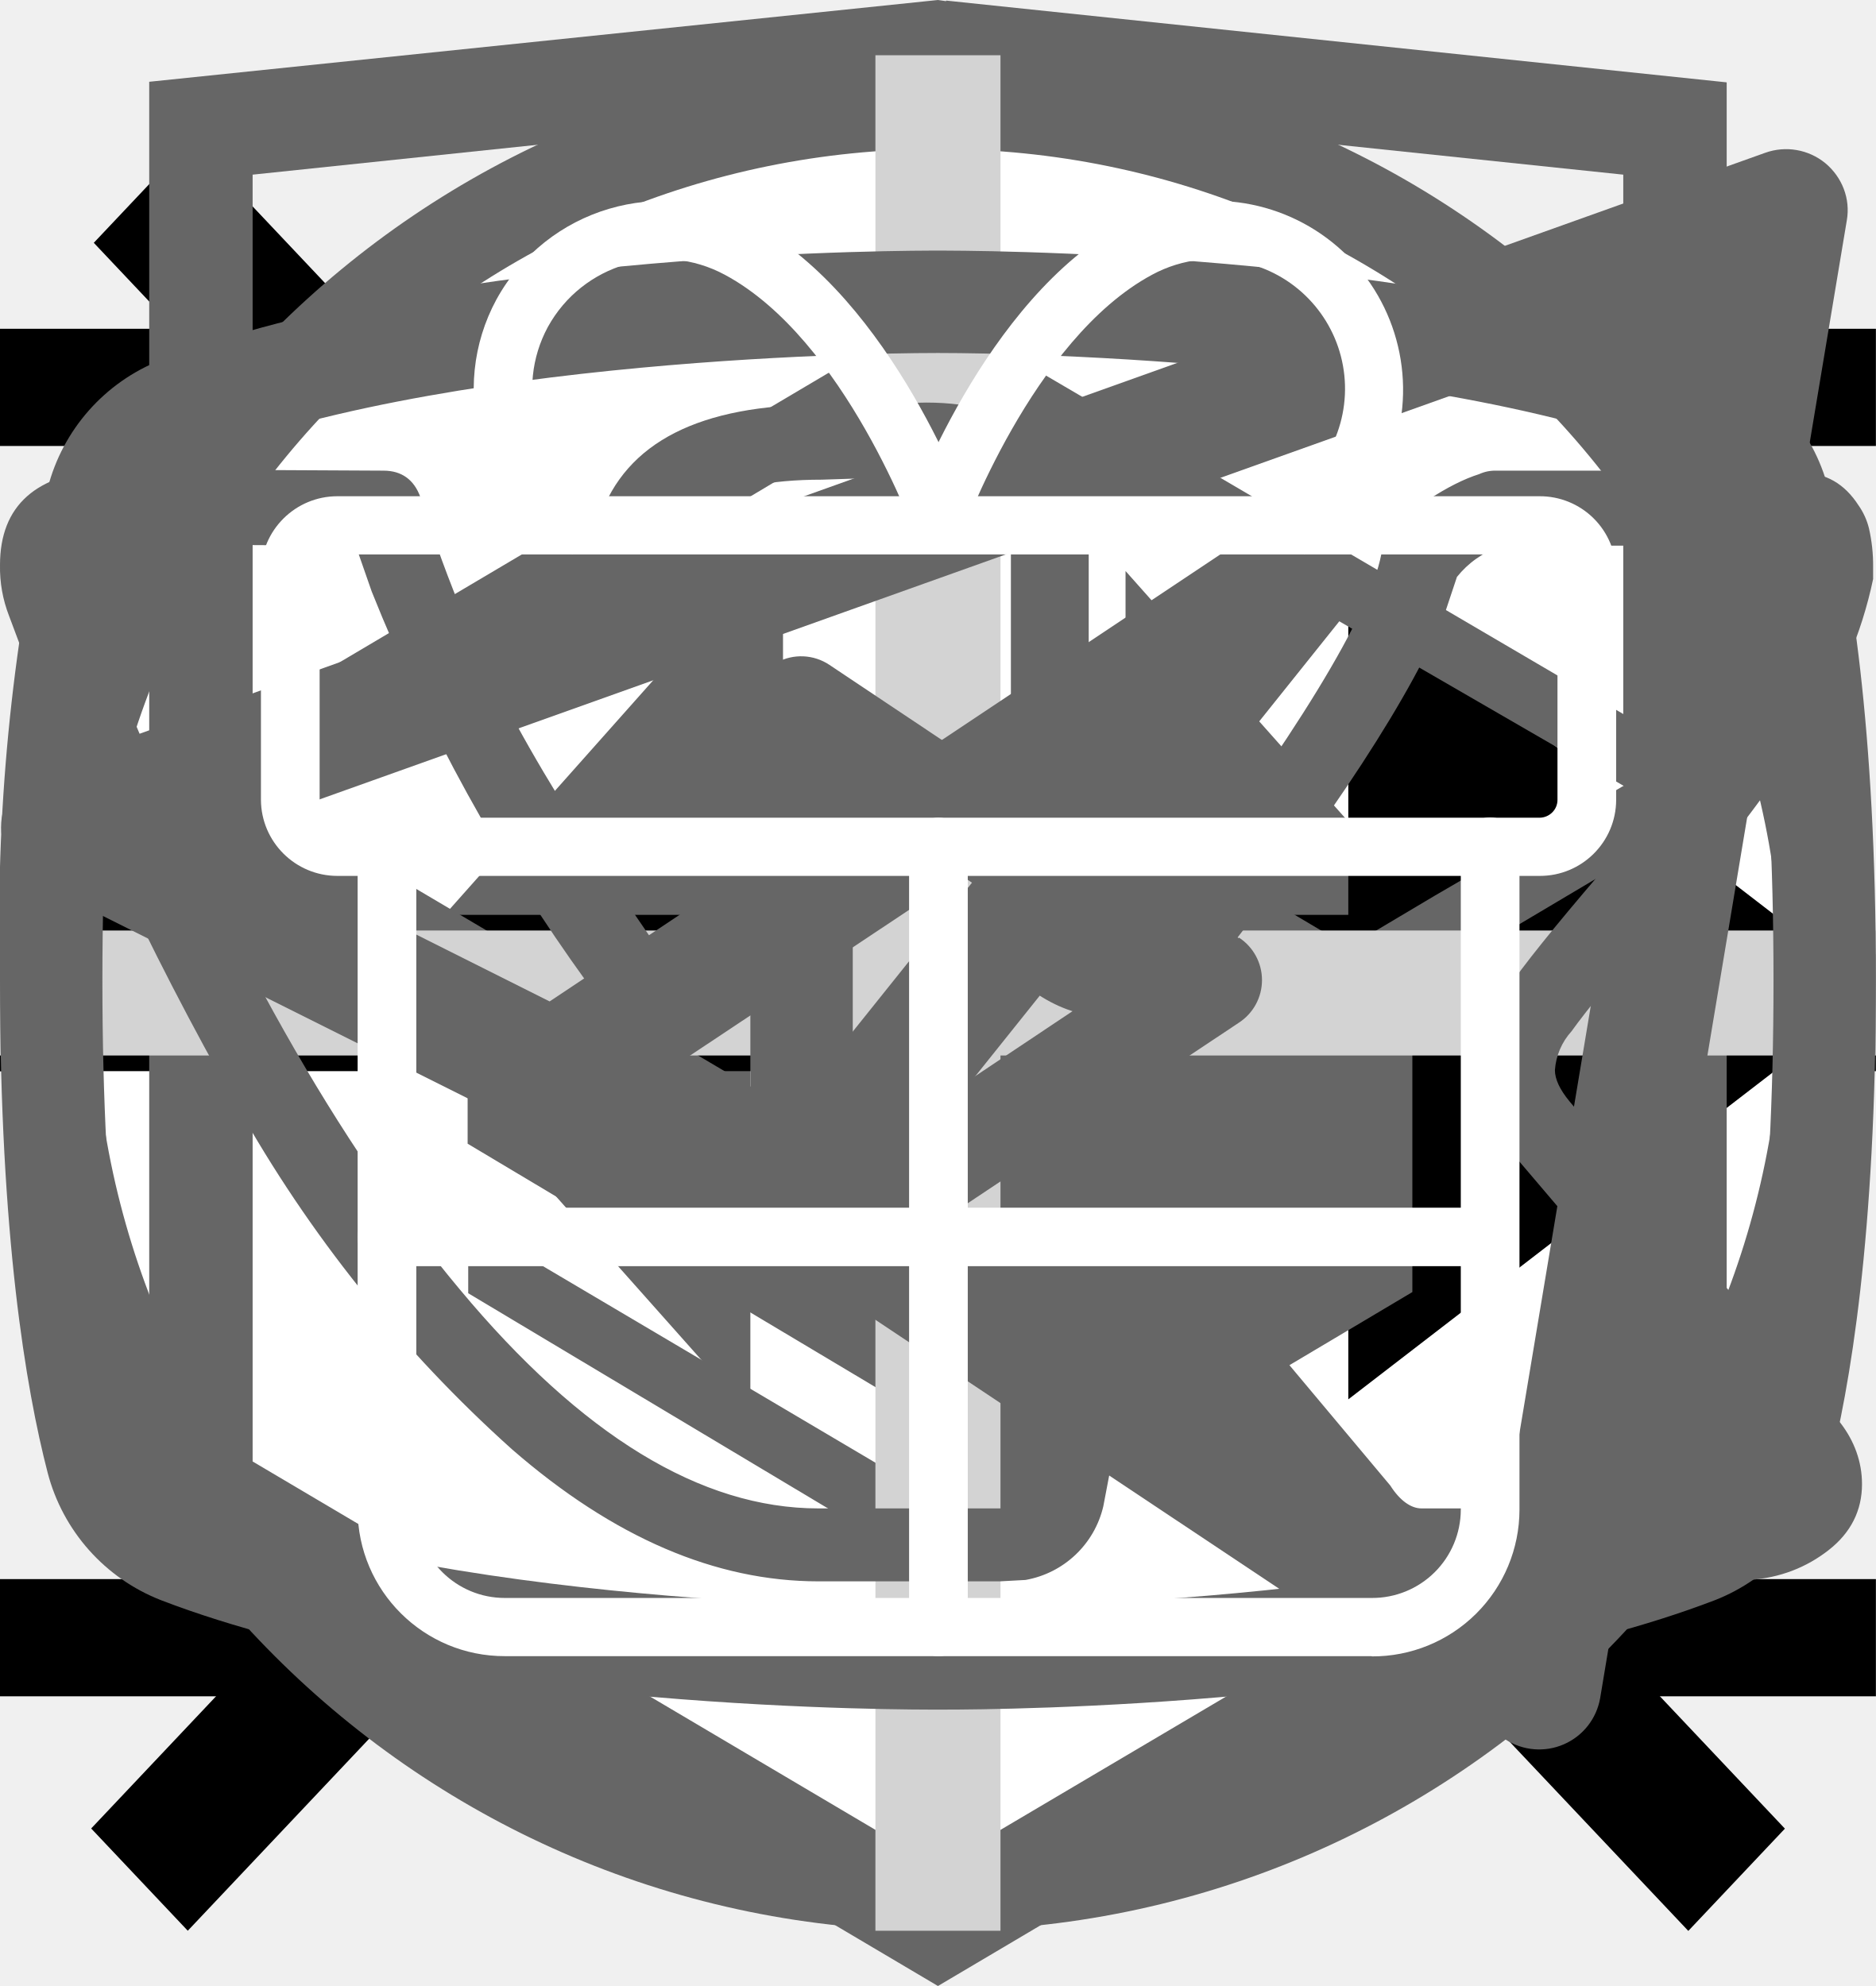
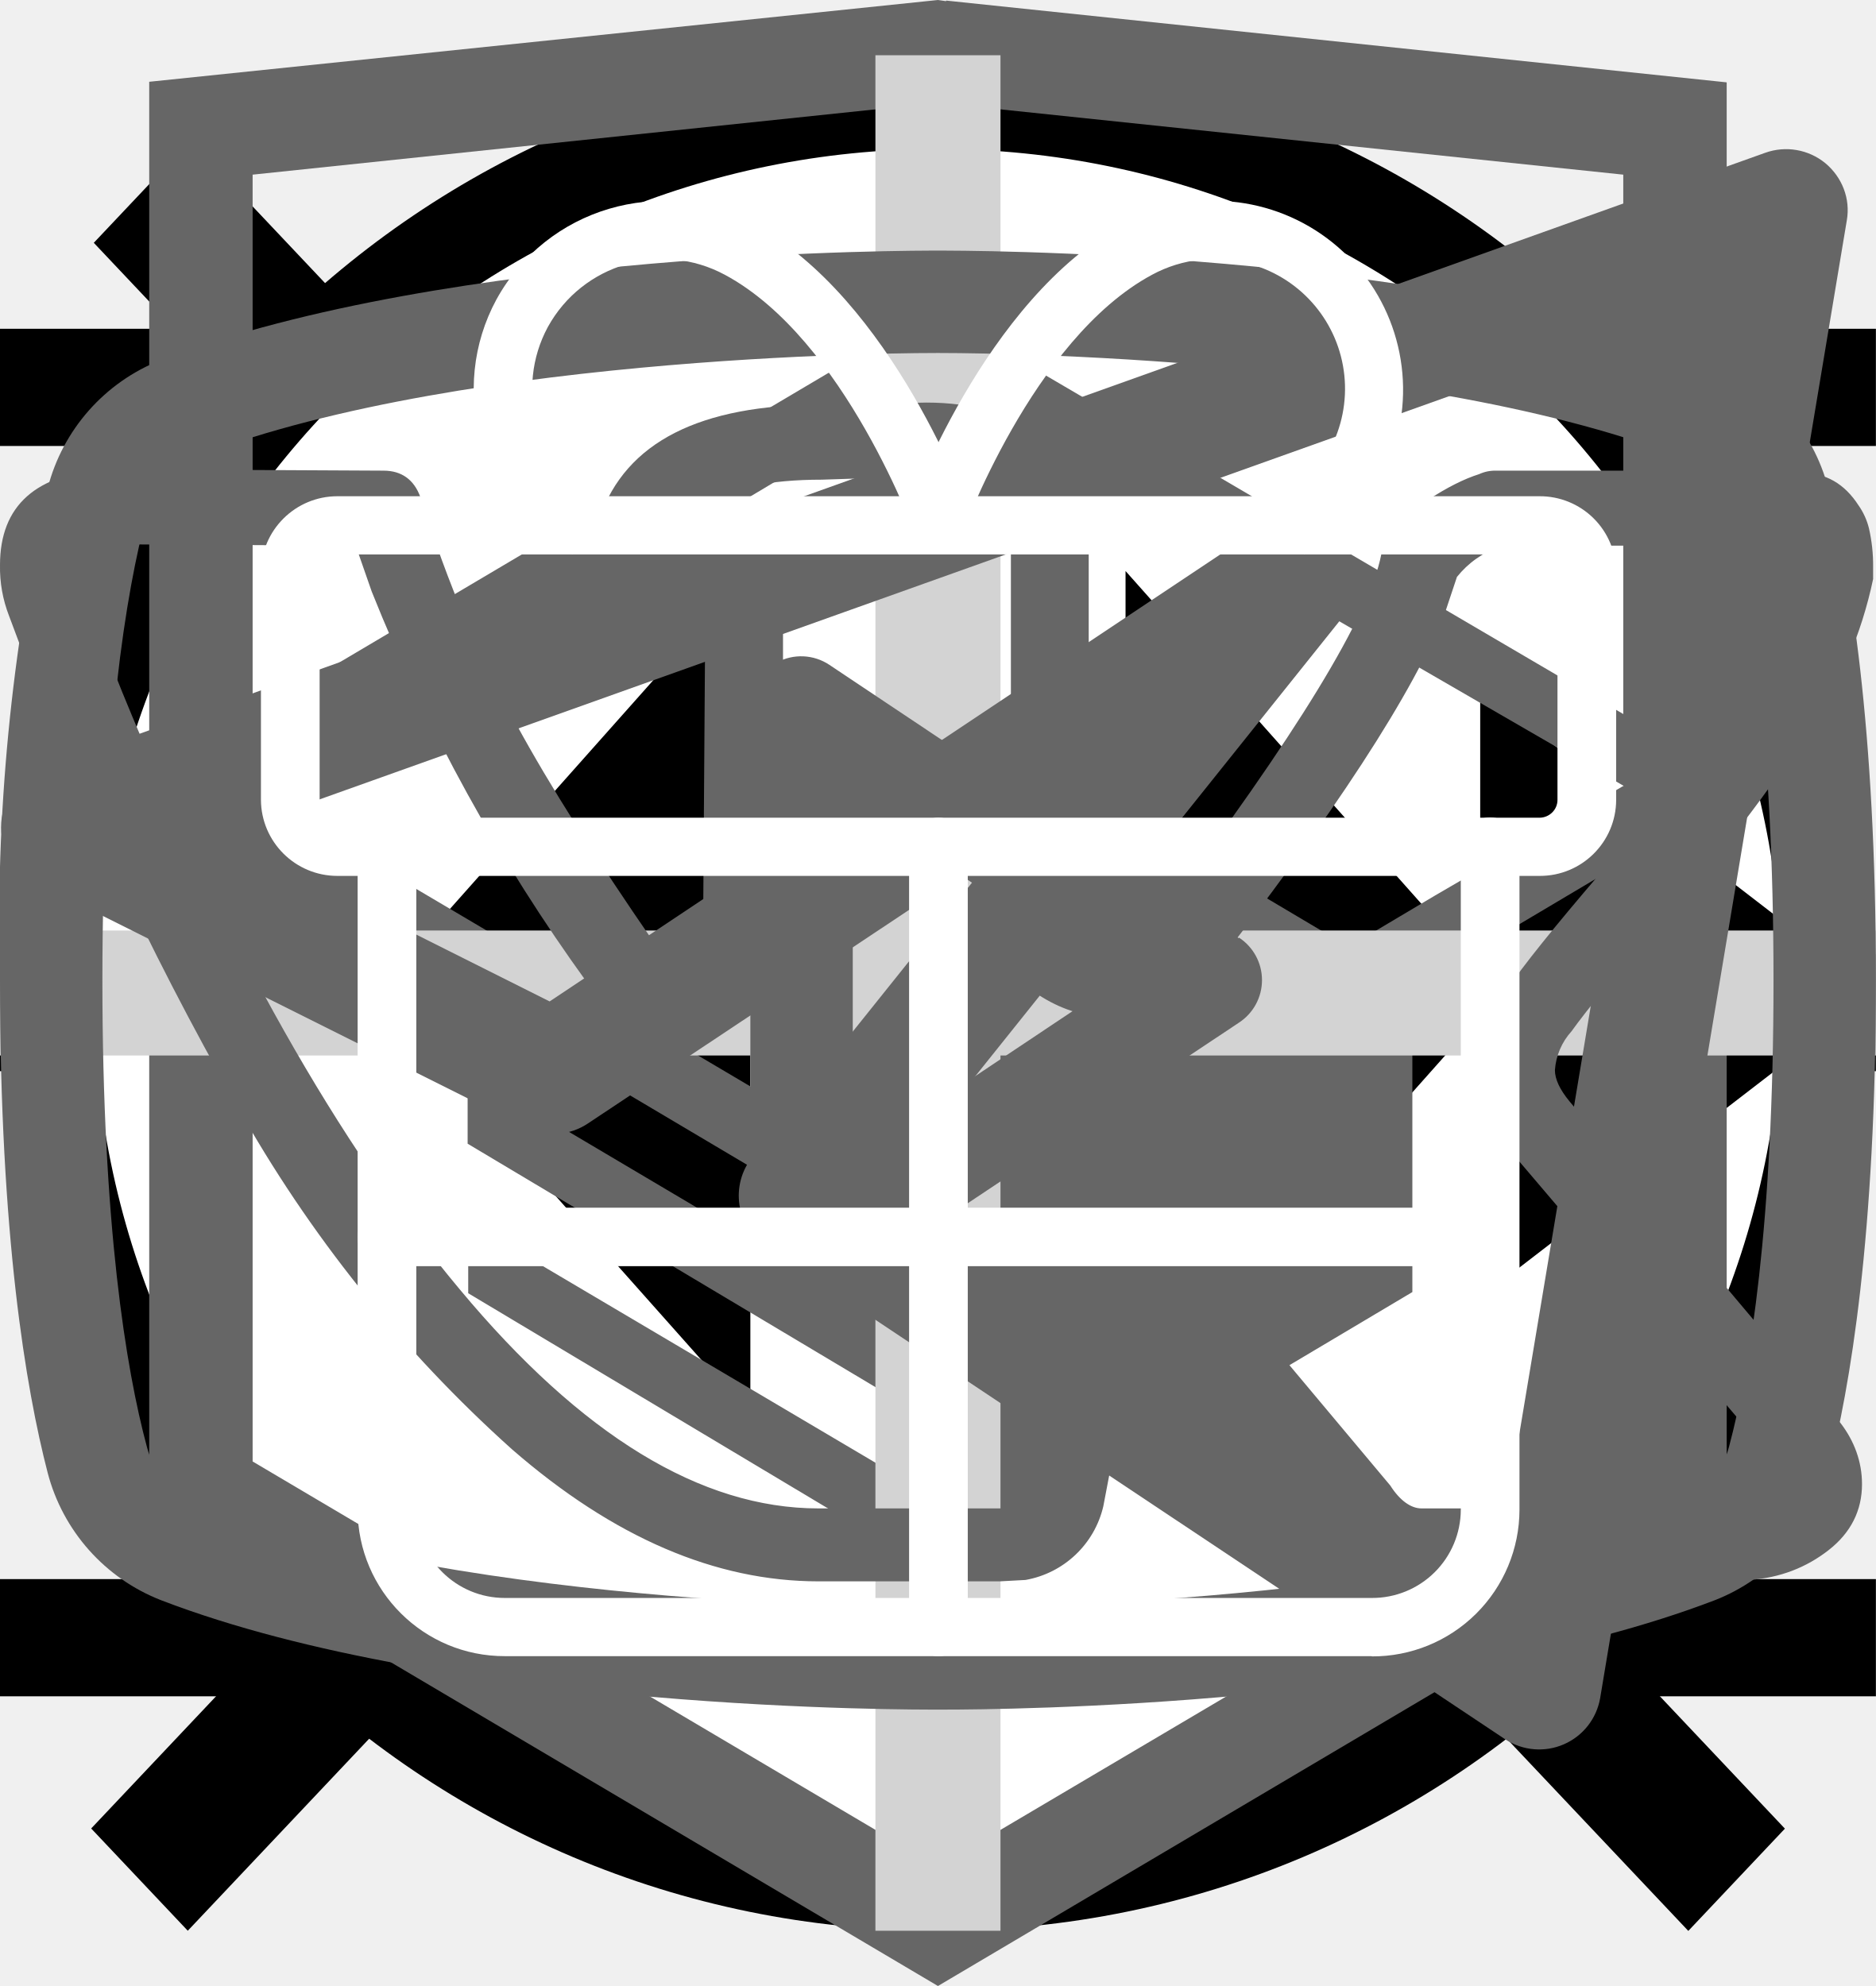
<svg xmlns="http://www.w3.org/2000/svg">
  <style>:root svg:not(:target){display:none}</style>
  <svg viewBox="0 0 24 18" fill="none" id="burger">
    <path stroke="#000" stroke-width="1.5" d="M0 1.25h24m-24 8h24m-24 8h24" />
  </svg>
  <svg viewBox="0 0 20 20" fill="none" id="close">
    <path transform="matrix(.68659 -.72705 .68659 .72705 2.002 20)" stroke="#000" stroke-width="1.5" d="M0-.75h24.76" />
    <path transform="matrix(.68659 .72705 -.68659 .72705 1 2)" stroke="#000" stroke-width="1.5" d="M0-.75h24.76" />
  </svg>
  <svg viewBox="0 0 40 40" fill="none" id="comparison-button">
    <rect x="1" y="1" width="38" height="38" rx="19" fill="#fff" />
-     <rect x="1" y="1" width="38" height="38" rx="19" stroke="#666" stroke-width="2" />
-     <path d="m16 11-8 9 8 9v-18Zm16 9-8-9v18l8-9Z" fill="#666" />
+     <rect x="1" y="1" width="38" height="38" rx="19" stroke="currentColor" stroke-width="2" />
+     <path d="m16 11-8 9 8 9v-18Zm16 9-8-9v18l8-9Z" fill="currentColor" />
  </svg>
-   <svg viewBox="0 0 24 12" fill="none" id="icon-arrow">
-     <path stroke="#000" stroke-width="2" d="M0 6h18" />
-     <path d="m24 6-6.75 5.2v-10.4l6.75 5.2Z" fill="#000" />
+   <svg viewBox="0 0 32 12" fill="none" id="icon-arrow">
+     <path stroke="#000" stroke-width="2" d="M0 6h26" />
+     <path d="m32 6-6.75 5.2v-10.4l6.75 5.2Z" fill="#000" />
  </svg>
  <svg viewBox="0 0 27 34" fill="none" id="logo-html-academy">
    <g clip-path="url(#logo-html-academy_0)">
      <path d="m13.64.02-.14-.02-13.5 1.4v24.61l13.5 7.99 13.5-7.99v-24.6l-13.36-1.4Zm11.6 25-11.74 6.94-11.73-6.94v-10.1l11.68 6.93.02 1.25-8.02-4.75v1.23l8.04 4.8.02 1.3-8.05-4.76v1.22l8.04 4.81 8.12-4.83v-5.21l3.62-2.15v10.26Zm0-11.57-3.23 1.88-1.48.88-7.06-4.19-.01 1.23 6.04 3.57-.06.03-.13.07-.86.5-4.98-2.95-.01 1.22 3.93 2.33-.93.61-.02.01-2.97-1.74-.01 1.23 1.94 1.13-1.98 1.19-11.62-6.87 11.63-6.96 11.8 6.83Zm0-1.22-11.8-6.92-11.67 6.91v-9.23l11.73-1.23 11.73 1.23v9.24Z" fill="#666" />
    </g>
    <defs>
      <clipPath id="logo-html-academy_0">
        <path fill="#fff" d="M0 0h27v34h-27z" />
      </clipPath>
    </defs>
  </svg>
  <svg viewBox="0 0 30 30" fill="none" id="show-more">
    <path stroke="#D3D3D3" stroke-width="2" d="M15 0v30m15-15h-30" />
  </svg>
  <svg viewBox="0 0 20 18" fill="none" id="social-telegram">
    <path fill-rule="evenodd" clip-rule="evenodd" d="M19.46.15c.18.15.27.38.23.61l-2.63 15.76a.66.66 0 0 1-1.01.44l-7.88-5.25a.66.66 0 0 1-.15-.96l2.61-3.26-4.36 2.9a.66.66 0 0 1-.65.05l-5.26-2.63a.66.66 0 0 1 .08-1.2l18.38-6.57a.66.66 0 0 1 .64.11Zm-17.13 7.17 3.53 1.77 7.56-5.04a.66.66 0 0 1 .88.96l-4.8 6 6.43 4.3 2.28-13.66-15.88 5.67Z" fill="#666" />
  </svg>
  <svg viewBox="0 0 27 17" fill="none" id="social-vkontakte">
    <path d="M0 2.34c0-.86.52-1.32 1.55-1.38l3.97.02c.26 0 .44.13.53.38.4 1.26.86 2.34 1.37 3.25.5.92 1.17 1.97 1.99 3.16.07.15.18.23.34.23.13 0 .22-.06.3-.18l.07-.28.03-4.35c0-.3-.07-.5-.23-.6-.15-.1-.43-.18-.83-.23-.32-.05-.48-.23-.48-.55 0-.07 0-.12.02-.15.38-1.09 1.44-1.63 3.2-1.63l1.5-.03c.67 0 1.23.16 1.67.48.44.32.67.82.67 1.5v5.72c.12.08.24.12.34.12.27 0 .5-.15.7-.45 1.95-2.58 3-4.31 3.17-5.18a.3.3 0 0 1 .05-.13c.12-.25.33-.47.61-.65.29-.19.53-.31.75-.38a.55.55 0 0 1 .24-.05h4.13l.26.03c.36 0 .63.16.83.47.07.1.12.21.15.33a2.4 2.4 0 0 1 .06.55v.18a6.11 6.11 0 0 1-.94 2.2 23.4 23.4 0 0 1-1.93 2.53c-.79.9-1.27 1.5-1.47 1.78a.93.93 0 0 0-.24.56c0 .13.07.28.21.45l3.9 4.63c.2.26.31.56.31.88 0 .38-.16.7-.48.95-.32.25-.7.4-1.14.43l-.46.02h-4.04c-.02 0-.06 0-.11.02a.86.86 0 0 1-.1.01c-.4 0-.76-.16-1.1-.48-.12-.13-.96-1.12-2.5-2.97a1.39 1.39 0 0 0-.38-.32 38.47 38.47 0 0 0-.53 2.24l-.08.42a1.4 1.4 0 0 1-1.12 1.06l-.37.02h-2.61c-1.48 0-2.95-.63-4.41-1.9a19.3 19.3 0 0 1-3.96-4.95 47.51 47.51 0 0 1-3.28-7.05 1.92 1.92 0 0 1-.13-.73Zm16.01 6.51c-.37 0-.7-.1-1.01-.29a.9.9 0 0 1-.45-.79v-5.78c0-.34-.1-.58-.27-.72-.18-.14-.49-.21-.93-.21l-1.52.05c-.76 0-1.34.12-1.73.37.78.36 1.17.93 1.17 1.71v4.43a1.5 1.5 0 0 1-.53 1.04 1.6 1.6 0 0 1-1.07.42c-.53 0-.94-.24-1.22-.73a26.16 26.16 0 0 1-3.1-5.63l-.23-.66-3.55-.02c-.23 0-.36.01-.38.03-.03.03-.04.1-.04.22 0 .15.01.3.05.48l.56 1.4c1.49 3.64 3.11 6.51 4.86 8.6 1.75 2.1 3.47 3.15 5.16 3.15h2.66c.1 0 .19-.03.24-.09.05-.06.1-.17.13-.34l.06-.25.5-2.21c.15-.3.27-.5.38-.6.2-.2.42-.28.69-.28.43 0 .86.24 1.3.73l2.27 2.71c.14.22.3.33.45.33h4.4c.53 0 .8-.13.8-.38a.47.47 0 0 0-.08-.25l-3.87-4.55c-.3-.35-.45-.73-.45-1.13 0-.4.14-.8.43-1.16.23-.34.68-.9 1.34-1.67.67-.78 1.25-1.51 1.75-2.19.5-.68.82-1.3.98-1.85l.08-.33a.37.37 0 0 1-.02-.16.54.54 0 0 0-.03-.19h-4.18c-.27.1-.48.25-.64.45l-.16.48c-.45 1.16-1.6 2.94-3.5 5.36-.36.33-.8.5-1.3.5Z" fill="#666" />
  </svg>
  <svg viewBox="0 0 24 19" fill="none" id="social-youtube">
    <path d="m15.85 8.8-5.24-3.5a.65.65 0 0 0-1.01.55v6.98a.65.65 0 0 0 1.01.54l5.24-3.49a.65.65 0 0 0 0-1.09Zm-4.94 2.8v-4.53l3.4 2.27-3.4 2.27Zm12.48-8.56a2.4 2.4 0 0 0-1.45-1.63c-3.72-1.43-9.69-1.41-9.94-1.41s-6.22-.02-9.94 1.4a2.4 2.4 0 0 0-1.45 1.64 25.32 25.32 0 0 0-.61 6.3c0 3.26.33 5.22.61 6.3a2.4 2.4 0 0 0 1.45 1.63c3.72 1.43 9.69 1.4 9.94 1.4h.08c.75 0 6.31-.04 9.86-1.4a2.4 2.4 0 0 0 1.45-1.64c.28-1.07.61-3.03.61-6.3 0-3.25-.33-5.22-.61-6.29Zm-1.27 12.27a1.1 1.1 0 0 1-.65.74c-3.5 1.34-9.4 1.32-9.47 1.32-.07 0-5.98.02-9.47-1.32a1.09 1.09 0 0 1-.65-.74c-.27-1-.57-2.85-.57-5.97 0-3.12.3-4.97.57-5.97a1.1 1.1 0 0 1 .65-.74c3.5-1.34 9.4-1.32 9.47-1.32.07 0 5.98-.02 9.47 1.32a1.1 1.1 0 0 1 .65.74c.27 1 .57 2.85.57 5.97 0 3.12-.3 4.96-.57 5.97Z" fill="#666" />
  </svg>
  <svg viewBox="0 0 78 81" fill="none" id="special-offer-icon">
    <path d="M64.02 35.63h-49.99a3.18 3.18 0 0 1-3.18-3.16v-9.47a3.18 3.18 0 0 1 3.18-3.16h49.98a3.17 3.17 0 0 1 3.19 3.16v9.47a3.17 3.17 0 0 1-3.18 3.16Zm-49.99-13.37c-.4 0-.74.34-.74.74v9.47c0 .4.33.74.74.74h49.98c.41 0 .75-.33.75-.74v-9.47c0-.4-.34-.74-.75-.74h-49.98Z" fill="#fff" />
    <path d="M57.04 68.08h-36.04a6.11 6.11 0 0 1-6.13-6.09v-27.57c0-.67.55-1.21 1.22-1.21.68 0 1.22.54 1.22 1.21v27.57a3.68 3.68 0 0 0 3.69 3.67h36.04a3.68 3.68 0 0 0 3.7-3.67v-27.57a1.22 1.22 0 0 1 2.44 0v27.57a6.11 6.11 0 0 1-6.14 6.1Z" fill="#fff" />
    <path d="M39.02 68.08c-.67 0-1.22-.54-1.22-1.2v-32.46c0-.67.55-1.21 1.22-1.21.68 0 1.22.54 1.22 1.21v32.45c0 .67-.54 1.21-1.22 1.21Zm-15.21-45.82a7.81 7.81 0 0 1-3.17-10.6 7.9 7.9 0 0 1 10.66-3.16c5.82 3.13 8.96 11.86 9.09 12.23l-2.3.8c-.03-.08-2.96-8.22-7.95-10.9a5.45 5.45 0 0 0-7.36 2.17 5.4 5.4 0 0 0 2.2 7.33l-1.17 2.13Z" fill="#fff" />
    <path d="m54.23 22.26-1.16-2.14a5.38 5.38 0 0 0-1.03-9.92 5.42 5.42 0 0 0-4.14.43c-4.98 2.68-7.91 10.82-7.94 10.9l-2.3-.8c.13-.37 3.27-9.1 9.08-12.23a7.86 7.86 0 0 1 11.29 9.1c-.6 2-1.95 3.66-3.8 4.66Zm7.72 29.6h-45.86c-.67 0-1.22-.55-1.22-1.21 0-.67.55-1.22 1.22-1.22h45.86a1.21 1.21 0 1 1 0 2.42Z" fill="#fff" />
  </svg>
</svg>
